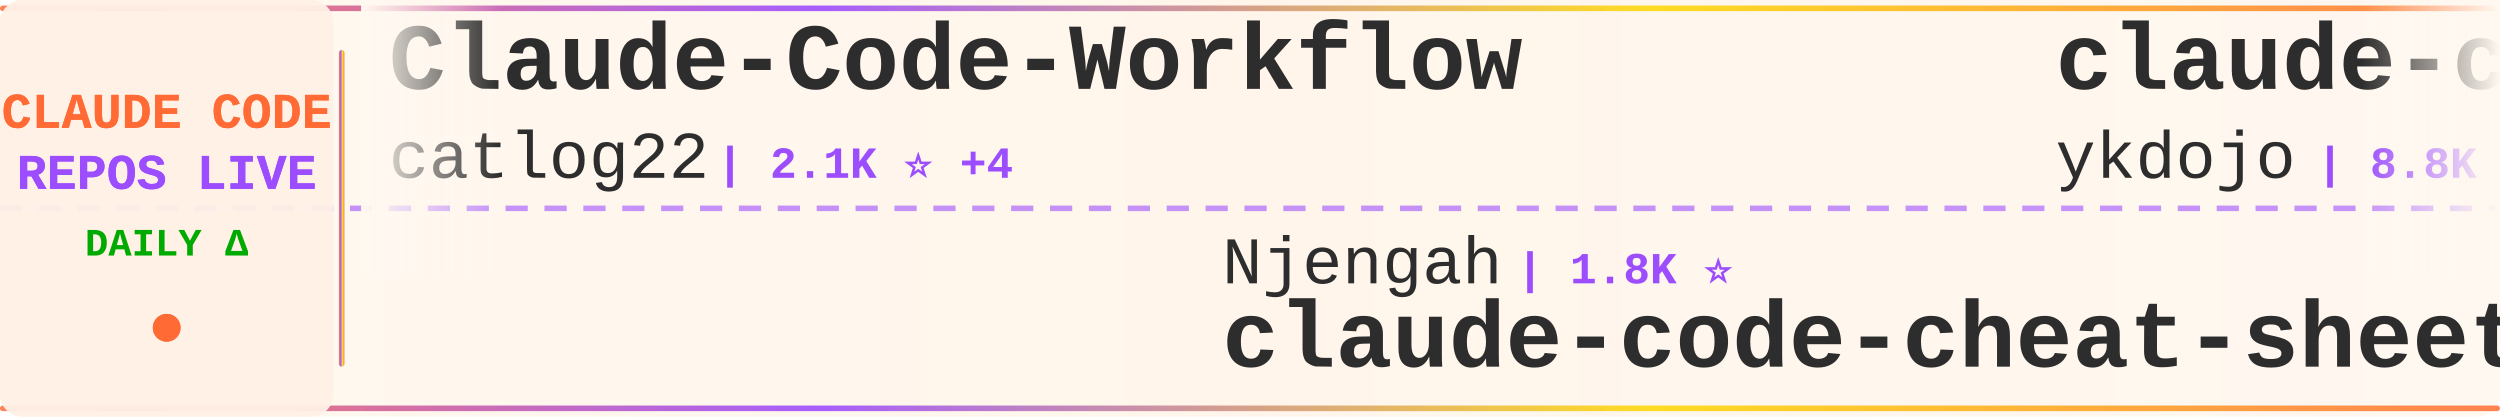
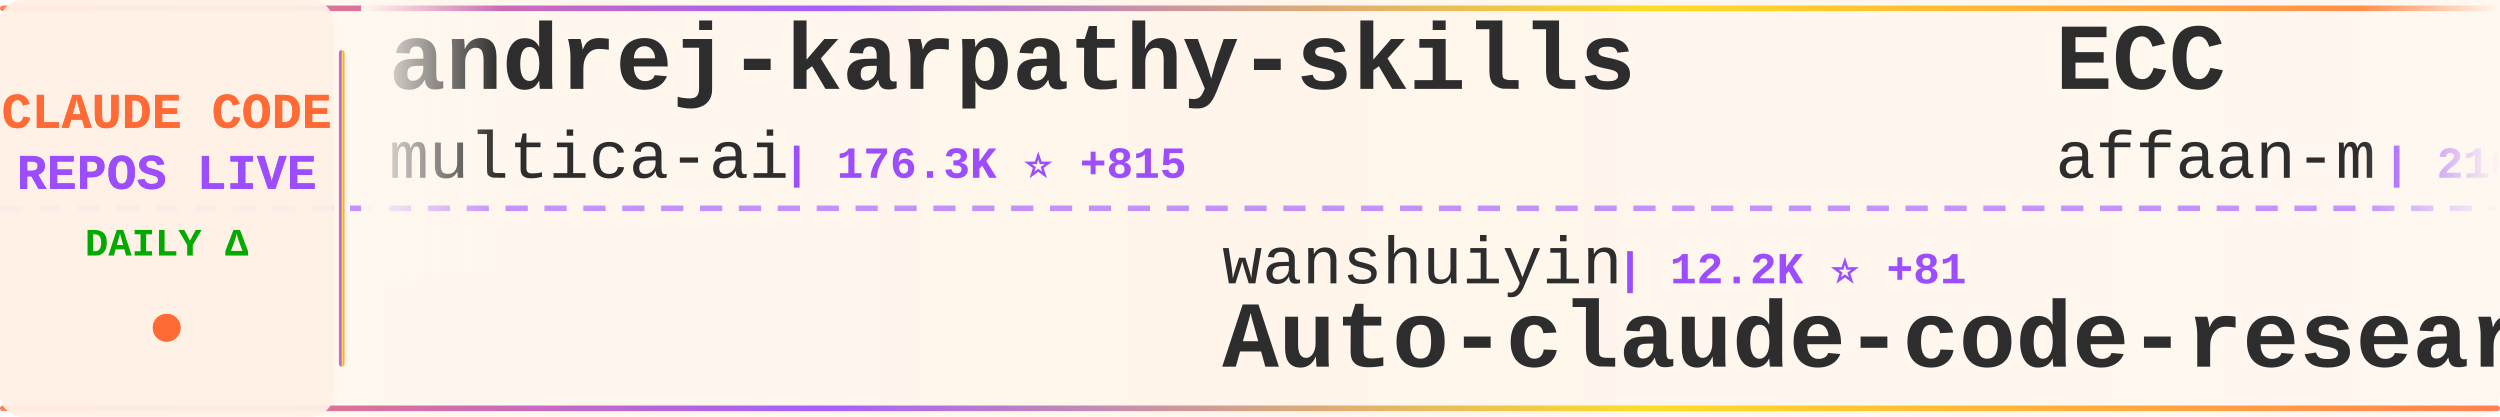
<svg xmlns="http://www.w3.org/2000/svg" width="900" height="150">
  <defs>
    <linearGradient id="tickerBg" x1="0%" y1="0%" x2="100%" y2="0%">
      <stop offset="0%" style="stop-color:#fff8f0;stop-opacity:0.98" />
      <stop offset="50%" style="stop-color:#fff5eb;stop-opacity:1" />
      <stop offset="100%" style="stop-color:#fff8f0;stop-opacity:0.98" />
    </linearGradient>
    <linearGradient id="borderGrad" x1="0%" y1="0%" x2="100%" y2="0%">
      <stop offset="0%" style="stop-color:#FF6B35;stop-opacity:0.85">
        <animate attributeName="stop-opacity" values="0.85;1;0.85" dur="2s" repeatCount="indefinite" />
      </stop>
      <stop offset="33%" style="stop-color:#9C4EFF;stop-opacity:0.9">
        <animate attributeName="stop-opacity" values="0.9;1;0.9" dur="2.2s" repeatCount="indefinite" />
      </stop>
      <stop offset="66%" style="stop-color:#FFD700;stop-opacity:0.85">
        <animate attributeName="stop-opacity" values="0.85;1;0.85" dur="1.8s" repeatCount="indefinite" />
      </stop>
      <stop offset="100%" style="stop-color:#FF6B35;stop-opacity:0.85">
        <animate attributeName="stop-opacity" values="0.85;1;0.85" dur="2s" repeatCount="indefinite" />
      </stop>
    </linearGradient>
    <filter id="textGlow">
      <feGaussianBlur stdDeviation="0.15" result="coloredBlur" />
      <feMerge>
        <feMergeNode in="coloredBlur" />
        <feMergeNode in="SourceGraphic" />
      </feMerge>
    </filter>
    <filter id="metricGlow">
      <feGaussianBlur stdDeviation="0.2" result="coloredBlur" />
      <feMerge>
        <feMergeNode in="coloredBlur" />
        <feMergeNode in="SourceGraphic" />
      </feMerge>
    </filter>
    <linearGradient id="leftFade" x1="0%" y1="0%" x2="100%" y2="0%">
      <stop offset="0%" style="stop-color:#fff8f0;stop-opacity:1" />
      <stop offset="100%" style="stop-color:#fff8f0;stop-opacity:0" />
    </linearGradient>
    <linearGradient id="rightFade" x1="0%" y1="0%" x2="100%" y2="0%">
      <stop offset="0%" style="stop-color:#fff8f0;stop-opacity:0" />
      <stop offset="100%" style="stop-color:#fff8f0;stop-opacity:1" />
    </linearGradient>
  </defs>
  <rect width="900" height="150" fill="url(#tickerBg)" rx="8" />
  <rect x="0" y="2" width="900" height="2" fill="url(#borderGrad)" rx="1" />
  <rect x="0" y="146" width="900" height="2" fill="url(#borderGrad)" rx="1" />
  <line x1="0" y1="75" x2="900" y2="75" stroke="#9C4EFF" stroke-width="2" stroke-dasharray="8 6" opacity="0.6" />
  <rect x="0" y="0" width="120" height="150" fill="#fff0e6" opacity="0.95" rx="8" />
  <text x="60" y="46" font-family="'Courier New', monospace" font-size="18" font-weight="bold" fill="#FF6B35" text-anchor="middle" filter="url(#textGlow)">
    CLAUDE CODE
  </text>
  <text x="60" y="68" font-family="'Courier New', monospace" font-size="18" font-weight="bold" fill="#9C4EFF" text-anchor="middle" filter="url(#textGlow)">
    REPOS LIVE
  </text>
  <text x="60" y="92" font-family="'Courier New', monospace" font-size="14" font-weight="bold" fill="#00aa00" text-anchor="middle">
    DAILY Δ
  </text>
  <circle cx="60" cy="118" r="5" fill="#FF6B35" filter="url(#metricGlow)">
    <animate attributeName="r" values="4;6;4" dur="1.5s" repeatCount="indefinite" />
    <animate attributeName="opacity" values="0.6;1;0.6" dur="1.5s" repeatCount="indefinite" />
  </circle>
  <rect x="122" y="18" width="2" height="114" fill="url(#borderGrad)" rx="1" />
  <clipPath id="tickerClip">
    <rect x="130" y="0" width="770" height="150" />
  </clipPath>
  <g clip-path="url(#tickerClip)">
    <g id="tickerItems">
      <animateTransform attributeName="transform" attributeType="XML" type="translate" from="0 0" to="-3000 0" dur="54s" repeatCount="indefinite" />
      <g transform="translate(0, 0)">
+         <text x="140" y="32" font-family="'Courier New', monospace" font-size="34" font-weight="bold" fill="#2d2d2d">andrej-karpathy-skills</text>
+         <text x="140" y="64" font-family="'Courier New', monospace" font-size="24" font-weight="normal" fill="#2d2d2d" opacity="1.0">multica-ai</text>
+         <text x="282" y="64" font-family="'Courier New', monospace" font-size="16" font-weight="bold" fill="#9C4EFF"> | 176.3K ⭐ +815</text>
+       </g>
+       <g transform="translate(300, 0)">
+         <text x="140" y="102" font-family="'Courier New', monospace" font-size="24" font-weight="normal" fill="#2d2d2d" opacity="1.0">wanshuiyin</text>
+         <text x="282" y="102" font-family="'Courier New', monospace" font-size="16" font-weight="bold" fill="#9C4EFF"> | 12.2K ⭐ +81</text>
+         <text x="140" y="132" font-family="'Courier New', monospace" font-size="34" font-weight="bold" fill="#2d2d2d">Auto-claude-code-researc...</text>
+       </g>
+       <g transform="translate(600, 0)">
+         <text x="140" y="32" font-family="'Courier New', monospace" font-size="34" font-weight="bold" fill="#2d2d2d">ECC</text>
+         <text x="140" y="64" font-family="'Courier New', monospace" font-size="24" font-weight="normal" fill="#2d2d2d" opacity="1.0">affaan-m</text>
+         <text x="258" y="64" font-family="'Courier New', monospace" font-size="16" font-weight="bold" fill="#9C4EFF"> | 216.3K ⭐ +721</text>
+       </g>
+       <g transform="translate(900, 0)">
+         <text x="140" y="102" font-family="'Courier New', monospace" font-size="24" font-weight="normal" fill="#2d2d2d" opacity="1.0">ChinaSiro</text>
+         <text x="270" y="102" font-family="'Courier New', monospace" font-size="16" font-weight="bold" fill="#9C4EFF"> | 9.4K ⭐ +13</text>
+         <text x="140" y="132" font-family="'Courier New', monospace" font-size="34" font-weight="bold" fill="#2d2d2d">claude-code-sourcemap</text>
+       </g>
+       <g transform="translate(1200, 0)">
+         <text x="140" y="32" font-family="'Courier New', monospace" font-size="34" font-weight="bold" fill="#2d2d2d">Open-ClaudeCode</text>
+         <text x="140" y="64" font-family="'Courier New', monospace" font-size="24" font-weight="normal" fill="#2d2d2d" opacity="1.0">LING71671</text>
+         <text x="270" y="64" font-family="'Courier New', monospace" font-size="16" font-weight="bold" fill="#9C4EFF"> | 887 ⭐ +2</text>
+       </g>
+       <g transform="translate(1500, 0)">
+         <text x="140" y="102" font-family="'Courier New', monospace" font-size="24" font-weight="normal" fill="#2d2d2d" opacity="1.0">carlvellotti</text>
+         <text x="306" y="102" font-family="'Courier New', monospace" font-size="16" font-weight="bold" fill="#9C4EFF"> | 2.1K ⭐ +2</text>
+         <text x="140" y="132" font-family="'Courier New', monospace" font-size="34" font-weight="bold" fill="#2d2d2d">claude-code-pm-course</text>
+       </g>
+       <g transform="translate(1800, 0)">
+         <text x="140" y="32" font-family="'Courier New', monospace" font-size="34" font-weight="bold" fill="#2d2d2d">claude-code-prompts</text>
+         <text x="140" y="64" font-family="'Courier New', monospace" font-size="24" font-weight="normal" fill="#2d2d2d" opacity="1.0">repowise-dev</text>
+         <text x="306" y="64" font-family="'Courier New', monospace" font-size="16" font-weight="bold" fill="#9C4EFF"> | 1.1K ⭐ +2</text>
+       </g>
+       <g transform="translate(2100, 0)">
+         <text x="140" y="102" font-family="'Courier New', monospace" font-size="24" font-weight="normal" fill="#2d2d2d" opacity="1.0">Chachamaru127</text>
+         <text x="318" y="102" font-family="'Courier New', monospace" font-size="16" font-weight="bold" fill="#9C4EFF"> | 2.8K ⭐ +14</text>
+         <text x="140" y="132" font-family="'Courier New', monospace" font-size="34" font-weight="bold" fill="#2d2d2d">claude-code-harness</text>
+       </g>
+       <g transform="translate(2400, 0)">
        <text x="140" y="32" font-family="'Courier New', monospace" font-size="34" font-weight="bold" fill="#2d2d2d">Claude-Code-Workflow</text>
        <text x="140" y="64" font-family="'Courier New', monospace" font-size="24" font-weight="normal" fill="#2d2d2d" opacity="1.0">catlog22</text>
        <text x="258" y="64" font-family="'Courier New', monospace" font-size="16" font-weight="bold" fill="#9C4EFF"> | 2.1K ⭐ +4</text>
      </g>
-       <g transform="translate(300, 0)">
-         <text x="140" y="102" font-family="'Courier New', monospace" font-size="24" font-weight="normal" fill="#2d2d2d" opacity="1.0">Njengah</text>
-         <text x="246" y="102" font-family="'Courier New', monospace" font-size="16" font-weight="bold" fill="#9C4EFF"> | 1.8K ⭐</text>
-         <text x="140" y="132" font-family="'Courier New', monospace" font-size="34" font-weight="bold" fill="#2d2d2d">claude-code-cheat-sheet</text>
-       </g>
-       <g transform="translate(600, 0)">
-         <text x="140" y="32" font-family="'Courier New', monospace" font-size="34" font-weight="bold" fill="#2d2d2d">claude-code-tips</text>
-         <text x="140" y="64" font-family="'Courier New', monospace" font-size="24" font-weight="normal" fill="#2d2d2d" opacity="1.0">ykdojo</text>
-         <text x="234" y="64" font-family="'Courier New', monospace" font-size="16" font-weight="bold" fill="#9C4EFF"> | 8.8K ⭐ +53</text>
-       </g>
-       <g transform="translate(900, 0)">
-         <text x="140" y="102" font-family="'Courier New', monospace" font-size="24" font-weight="normal" fill="#2d2d2d" opacity="1.0">ponponon</text>
-         <text x="258" y="102" font-family="'Courier New', monospace" font-size="16" font-weight="bold" fill="#9C4EFF"> | 2.3K ⭐ +1</text>
-         <text x="140" y="132" font-family="'Courier New', monospace" font-size="34" font-weight="bold" fill="#2d2d2d">claude_code_src</text>
-       </g>
-       <g transform="translate(1200, 0)">
-         <text x="140" y="32" font-family="'Courier New', monospace" font-size="34" font-weight="bold" fill="#2d2d2d">collection-claude-code-s...</text>
-         <text x="140" y="64" font-family="'Courier New', monospace" font-size="24" font-weight="normal" fill="#2d2d2d" opacity="1.0">chauncygu</text>
-         <text x="270" y="64" font-family="'Courier New', monospace" font-size="16" font-weight="bold" fill="#9C4EFF"> | 2.6K ⭐ +8</text>
-       </g>
-       <g transform="translate(1500, 0)">
-         <text x="140" y="102" font-family="'Courier New', monospace" font-size="24" font-weight="normal" fill="#2d2d2d" opacity="1.0">anthropics</text>
-         <text x="282" y="102" font-family="'Courier New', monospace" font-size="16" font-weight="bold" fill="#9C4EFF"> | 879 ⭐ +3</text>
-         <text x="140" y="132" font-family="'Courier New', monospace" font-size="34" font-weight="bold" fill="#2d2d2d">claude-code-base-action</text>
-       </g>
-       <g transform="translate(1800, 0)">
-         <text x="140" y="32" font-family="'Courier New', monospace" font-size="34" font-weight="bold" fill="#2d2d2d">claude-code-tudou</text>
-         <text x="140" y="64" font-family="'Courier New', monospace" font-size="24" font-weight="normal" fill="#2d2d2d" opacity="1.0">AICoderTudou</text>
-         <text x="306" y="64" font-family="'Courier New', monospace" font-size="16" font-weight="bold" fill="#9C4EFF"> | 500 ⭐</text>
-       </g>
-       <g transform="translate(2100, 0)">
-         <text x="140" y="102" font-family="'Courier New', monospace" font-size="24" font-weight="normal" fill="#2d2d2d" opacity="1.0">luyao618</text>
-         <text x="258" y="102" font-family="'Courier New', monospace" font-size="16" font-weight="bold" fill="#9C4EFF"> | 1.5K ⭐ +9</text>
-         <text x="140" y="132" font-family="'Courier New', monospace" font-size="34" font-weight="bold" fill="#2d2d2d">Claude-Code-Source-Study</text>
-       </g>
-       <g transform="translate(2400, 0)">
-         <text x="140" y="32" font-family="'Courier New', monospace" font-size="34" font-weight="bold" fill="#2d2d2d">claude_codex_bridge</text>
-         <text x="140" y="64" font-family="'Courier New', monospace" font-size="24" font-weight="normal" fill="#2d2d2d" opacity="1.0">SeemSeam</text>
-         <text x="258" y="64" font-family="'Courier New', monospace" font-size="16" font-weight="bold" fill="#9C4EFF"> | 3.0K ⭐ +12</text>
-       </g>
      <g transform="translate(2700, 0)">
-         <text x="140" y="102" font-family="'Courier New', monospace" font-size="24" font-weight="normal" fill="#2d2d2d" opacity="1.0">huangserva</text>
-         <text x="282" y="102" font-family="'Courier New', monospace" font-size="16" font-weight="bold" fill="#9C4EFF"> | 604 ⭐</text>
-         <text x="140" y="132" font-family="'Courier New', monospace" font-size="34" font-weight="bold" fill="#2d2d2d">claude-code-cli</text>
+         <text x="140" y="102" font-family="'Courier New', monospace" font-size="24" font-weight="normal" fill="#2d2d2d" opacity="1.0">1rgs</text>
+         <text x="210" y="102" font-family="'Courier New', monospace" font-size="16" font-weight="bold" fill="#9C4EFF"> | 3.6K ⭐ +2</text>
+         <text x="140" y="132" font-family="'Courier New', monospace" font-size="34" font-weight="bold" fill="#2d2d2d">claude-code-proxy</text>
      </g>
      <g transform="translate(3000, 0)">
-         <text x="140" y="32" font-family="'Courier New', monospace" font-size="34" font-weight="bold" fill="#2d2d2d">Claude-Code-Workflow</text>
-         <text x="140" y="64" font-family="'Courier New', monospace" font-size="24" font-weight="normal" fill="#2d2d2d" opacity="1.0">catlog22</text>
-         <text x="258" y="64" font-family="'Courier New', monospace" font-size="16" font-weight="bold" fill="#9C4EFF"> | 2.1K ⭐ +4</text>
+         <text x="140" y="32" font-family="'Courier New', monospace" font-size="34" font-weight="bold" fill="#2d2d2d">andrej-karpathy-skills</text>
+         <text x="140" y="64" font-family="'Courier New', monospace" font-size="24" font-weight="normal" fill="#2d2d2d" opacity="1.0">multica-ai</text>
+         <text x="282" y="64" font-family="'Courier New', monospace" font-size="16" font-weight="bold" fill="#9C4EFF"> | 176.3K ⭐ +815</text>
      </g>
      <g transform="translate(3300, 0)">
-         <text x="140" y="102" font-family="'Courier New', monospace" font-size="24" font-weight="normal" fill="#2d2d2d" opacity="1.0">Njengah</text>
-         <text x="246" y="102" font-family="'Courier New', monospace" font-size="16" font-weight="bold" fill="#9C4EFF"> | 1.8K ⭐</text>
-         <text x="140" y="132" font-family="'Courier New', monospace" font-size="34" font-weight="bold" fill="#2d2d2d">claude-code-cheat-sheet</text>
+         <text x="140" y="102" font-family="'Courier New', monospace" font-size="24" font-weight="normal" fill="#2d2d2d" opacity="1.0">wanshuiyin</text>
+         <text x="282" y="102" font-family="'Courier New', monospace" font-size="16" font-weight="bold" fill="#9C4EFF"> | 12.2K ⭐ +81</text>
+         <text x="140" y="132" font-family="'Courier New', monospace" font-size="34" font-weight="bold" fill="#2d2d2d">Auto-claude-code-researc...</text>
      </g>
      <g transform="translate(3600, 0)">
-         <text x="140" y="32" font-family="'Courier New', monospace" font-size="34" font-weight="bold" fill="#2d2d2d">claude-code-tips</text>
-         <text x="140" y="64" font-family="'Courier New', monospace" font-size="24" font-weight="normal" fill="#2d2d2d" opacity="1.0">ykdojo</text>
-         <text x="234" y="64" font-family="'Courier New', monospace" font-size="16" font-weight="bold" fill="#9C4EFF"> | 8.8K ⭐ +53</text>
+         <text x="140" y="32" font-family="'Courier New', monospace" font-size="34" font-weight="bold" fill="#2d2d2d">ECC</text>
+         <text x="140" y="64" font-family="'Courier New', monospace" font-size="24" font-weight="normal" fill="#2d2d2d" opacity="1.0">affaan-m</text>
+         <text x="258" y="64" font-family="'Courier New', monospace" font-size="16" font-weight="bold" fill="#9C4EFF"> | 216.3K ⭐ +721</text>
      </g>
      <g transform="translate(3900, 0)">
-         <text x="140" y="102" font-family="'Courier New', monospace" font-size="24" font-weight="normal" fill="#2d2d2d" opacity="1.0">ponponon</text>
-         <text x="258" y="102" font-family="'Courier New', monospace" font-size="16" font-weight="bold" fill="#9C4EFF"> | 2.3K ⭐ +1</text>
-         <text x="140" y="132" font-family="'Courier New', monospace" font-size="34" font-weight="bold" fill="#2d2d2d">claude_code_src</text>
+         <text x="140" y="102" font-family="'Courier New', monospace" font-size="24" font-weight="normal" fill="#2d2d2d" opacity="1.0">ChinaSiro</text>
+         <text x="270" y="102" font-family="'Courier New', monospace" font-size="16" font-weight="bold" fill="#9C4EFF"> | 9.4K ⭐ +13</text>
+         <text x="140" y="132" font-family="'Courier New', monospace" font-size="34" font-weight="bold" fill="#2d2d2d">claude-code-sourcemap</text>
      </g>
    </g>
  </g>
  <rect x="130" y="0" width="50" height="100" fill="url(#leftFade)" />
  <rect x="850" y="0" width="50" height="100" fill="url(#rightFade)" />
</svg>
